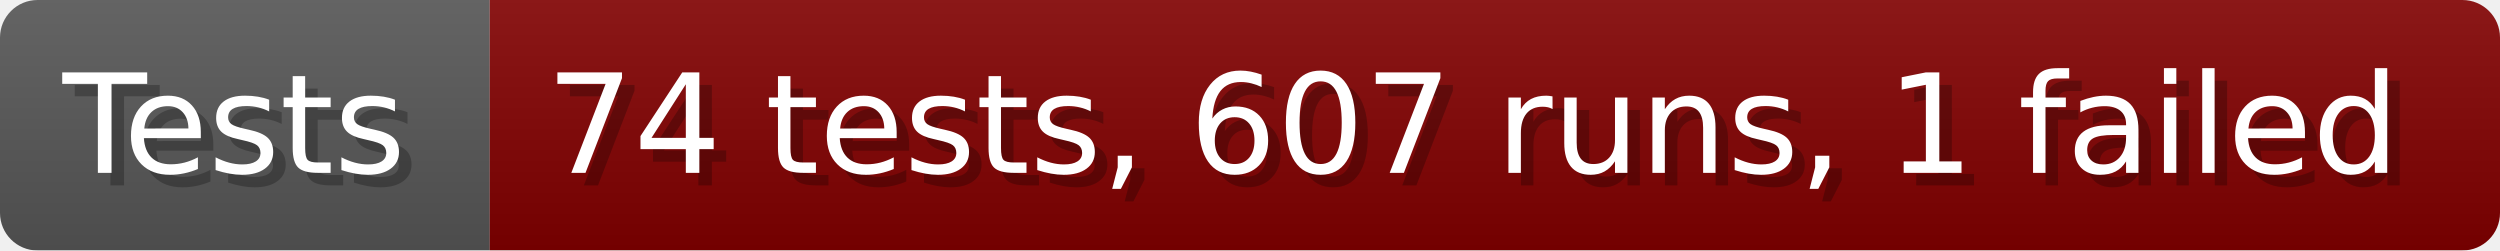
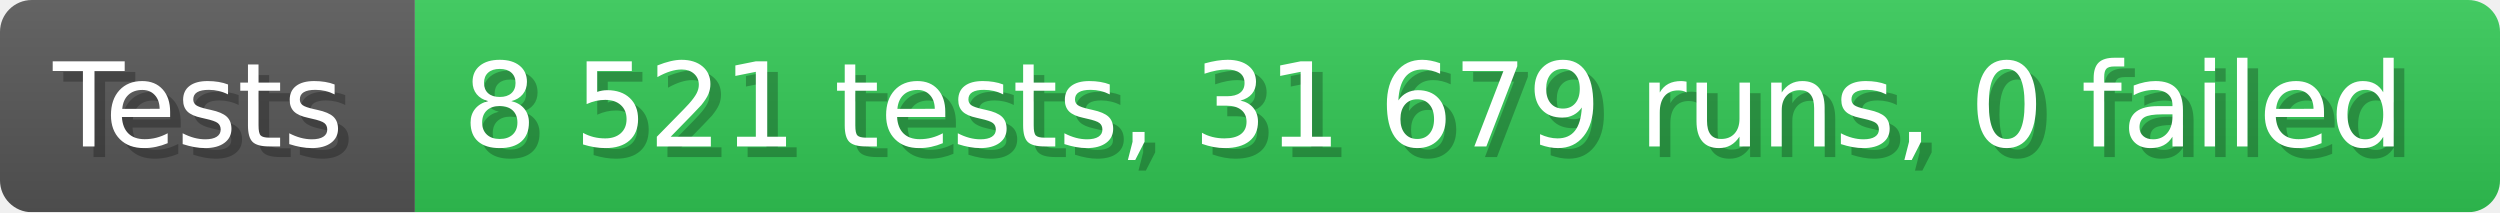
- <svg xmlns="http://www.w3.org/2000/svg" width="199.6" height="20" viewBox="0 0 1996 200" role="img" aria-label="Tests: 74 tests, 607 runs, 1 failed">
+ <svg xmlns="http://www.w3.org/2000/svg" width="235.6" height="20" viewBox="0 0 2356 200" role="img" aria-label="Tests: 8 521 tests, 31 679 runs, 0 failed">
  <linearGradient id="a" x2="0" y2="100%">
    <stop offset="0" stop-opacity=".1" stop-color="#EEE" />
    <stop offset="1" stop-opacity=".1" />
  </linearGradient>
  <mask id="m">
-     <rect width="1996" height="200" rx="30" fill="#FFF" />
+     <rect width="2356" height="200" rx="30" fill="#FFF" />
  </mask>
  <g mask="url(#m)">
    <rect width="391" height="200" fill="#555" />
-     <rect width="1605" height="200" fill="#800000" x="391" />
-     <rect width="1996" height="200" fill="url(#a)" />
+     <rect width="1965" height="200" fill="#31c653" x="391" />
+     <rect width="2356" height="200" fill="url(#a)" />
  </g>
  <g aria-hidden="true" fill="#fff" text-anchor="start" font-family="Verdana,DejaVu Sans,sans-serif" font-size="110">
    <text x="60" y="148" textLength="291" fill="#000" opacity="0.25">Tests</text>
    <text x="50" y="138" textLength="291">Tests</text>
-     <text x="446" y="148" textLength="1505" fill="#000" opacity="0.25">74 tests, 607 runs, 1 failed</text>
-     <text x="436" y="138" textLength="1505">74 tests, 607 runs, 1 failed</text>
+     <text x="446" y="148" textLength="1865" fill="#000" opacity="0.25">8 521 tests, 31 679 runs, 0 failed</text>
+     <text x="436" y="138" textLength="1865">8 521 tests, 31 679 runs, 0 failed</text>
  </g>
</svg>
